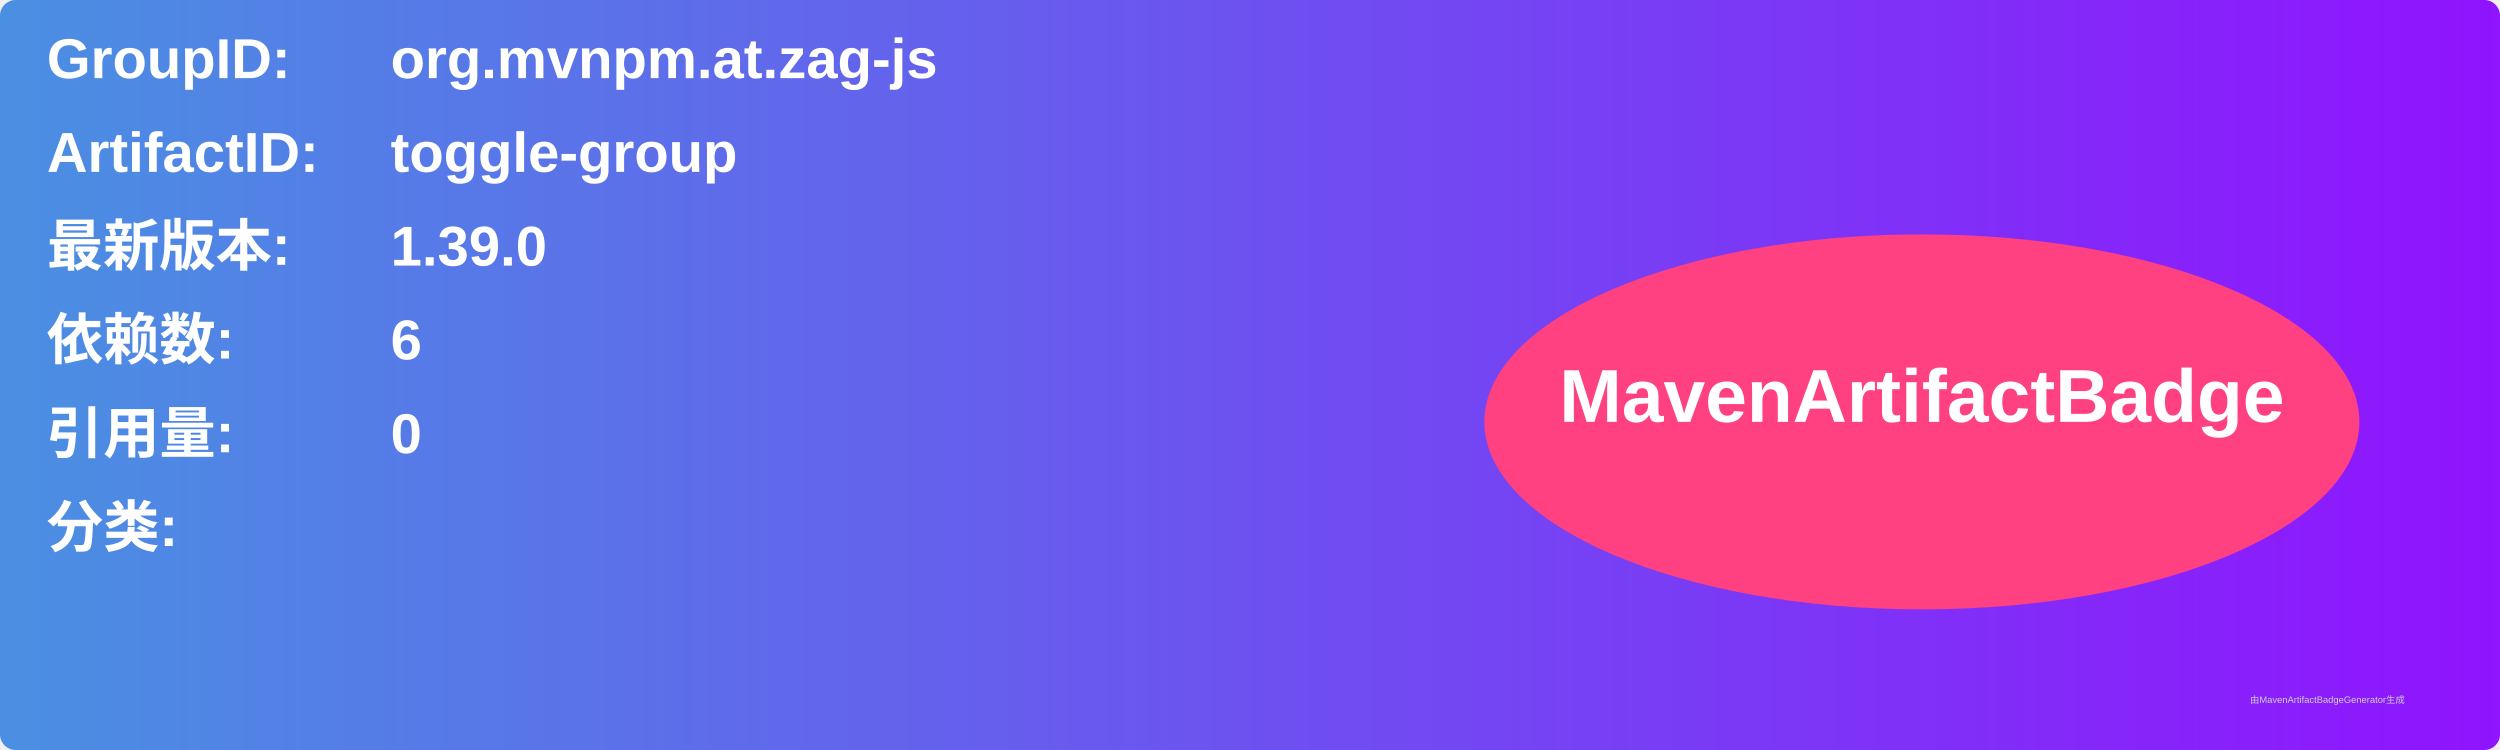
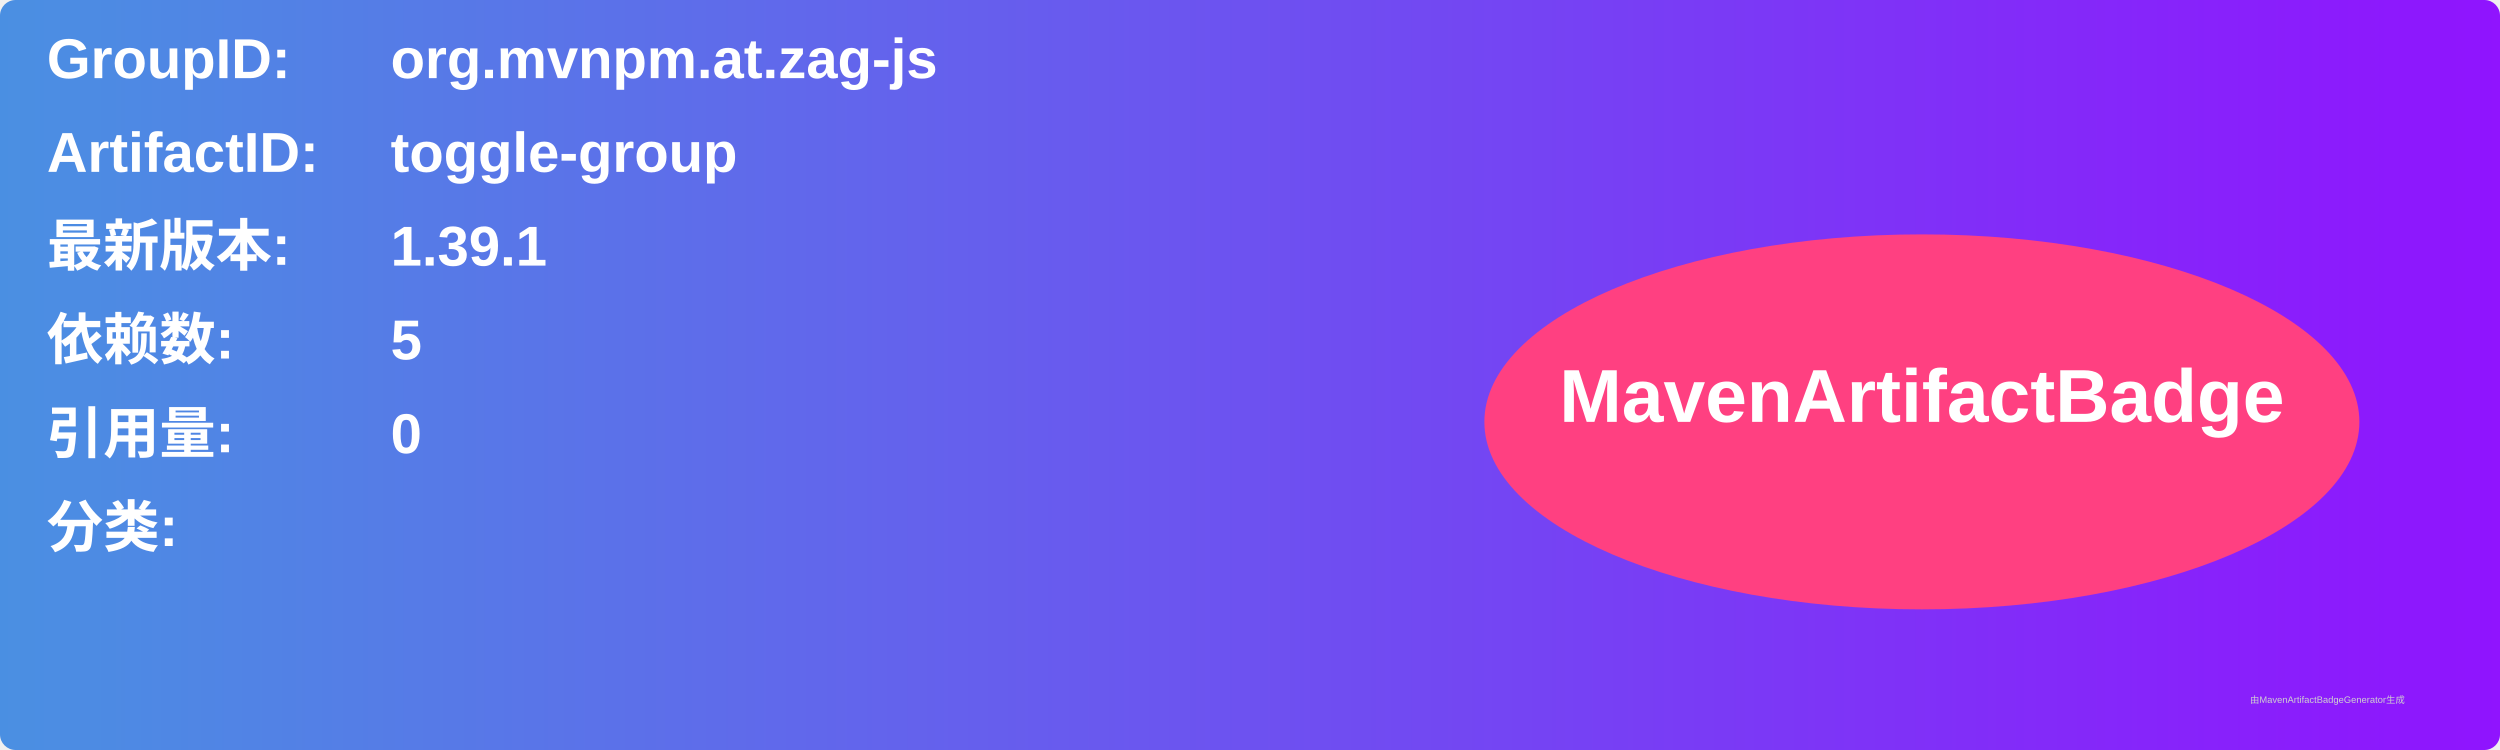
<svg xmlns="http://www.w3.org/2000/svg" width="800" height="240" viewBox="0 0 800 240">
  <linearGradient id="grad" x1="0%" y1="0%" x2="100%" y2="0%">
    <stop offset="0%" stop-color="#4a90e2" />
    <stop offset="100%" stop-color="#9013fe" />
  </linearGradient>
  <rect width="100%" height="100%" rx="5" ry="5" fill="url(#grad)" />
  <g transform="translate(15, 15)">
    <text x="0" y="10" font-family="Arial" font-size="18" fill="white" font-weight="bold" width="260">GroupID:</text>
    <text x="110" y="10" font-family="Arial" font-size="18" fill="white" font-weight="bold" width="460">org.mvnpm.at.zag-js</text>
    <text x="0" y="40" font-family="Arial" font-size="18" fill="white" font-weight="bold" width="260">ArtifactID:</text>
    <text x="110" y="40" font-family="Arial" font-size="18" fill="white" font-weight="bold" width="460">toggle-group</text>
    <text x="0" y="70" font-family="Arial" font-size="18" fill="white" font-weight="bold">最新版本:</text>
    <text x="110" y="70" font-family="Arial" font-size="18" fill="white" font-weight="bold">
-       <tspan font-weight="bold">1.39.0</tspan>
+       <tspan font-weight="bold">1.39.1</tspan>
    </text>
    <text x="0" y="100" font-family="Arial" font-size="18" fill="white" font-weight="bold">依赖数: </text>
    <text x="110" y="100" font-family="Arial" font-size="18" fill="white">
-       <tspan font-weight="bold">6</tspan>
+       <tspan font-weight="bold">5</tspan>
    </text>
    <text x="0" y="130" font-family="Arial" font-size="18" fill="white" font-weight="bold">引用量: </text>
    <text x="110" y="130" font-family="Arial" font-size="18" fill="white">
      <tspan font-weight="bold">0</tspan>
    </text>
    <text x="0" y="160" font-family="Arial" font-size="18" fill="white" font-weight="bold">分类:</text>
    <text x="10" y="190" font-family="Arial" font-size="10" fill="white">
      <tspan font-weight="bold" />
    </text>
    <ellipse cx="600" cy="120" rx="140" ry="60" fill="#ff4081" />
    <text x="600" y="120" text-anchor="middle" font-family="Arial" font-size="24" fill="white" font-weight="bold">MavenArtifactBadge</text>
  </g>
  <text x="720" y="225" font-family="Arial" font-size="3" fill="#d0d0d0">由MavenArtifactBadgeGenerator生成</text>
</svg>
